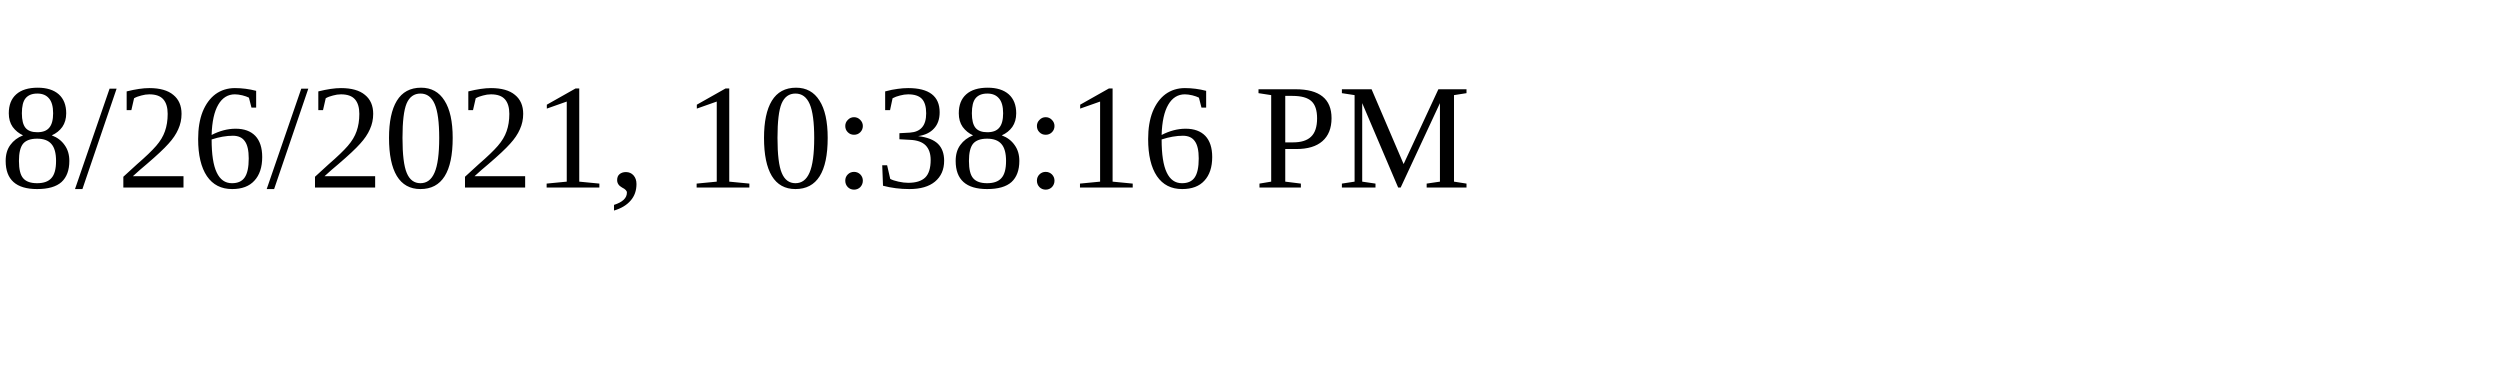
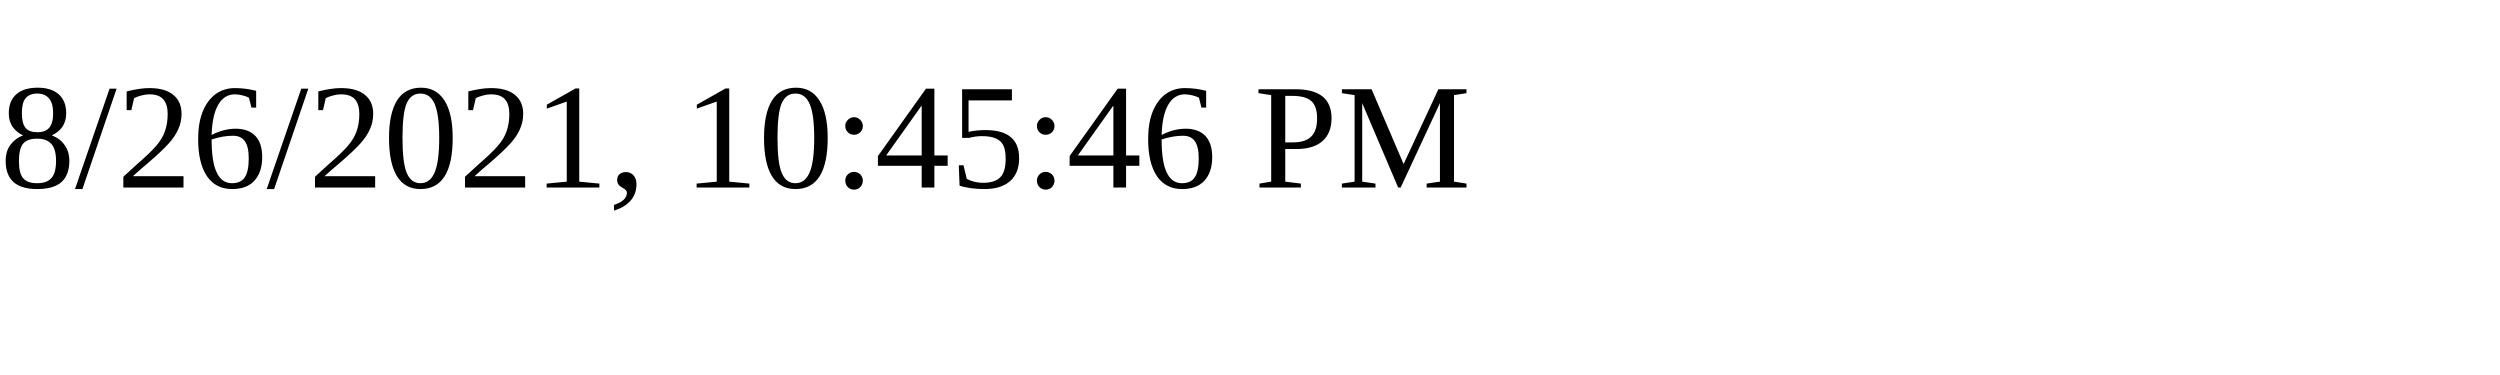
<svg xmlns="http://www.w3.org/2000/svg" height="30" width="200">
-   <text x="0" y="15">8/26/2021, 10:38:16 PM</text>
+   <text x="0" y="15">8/26/2021, 10:45:46 PM</text>
</svg>
